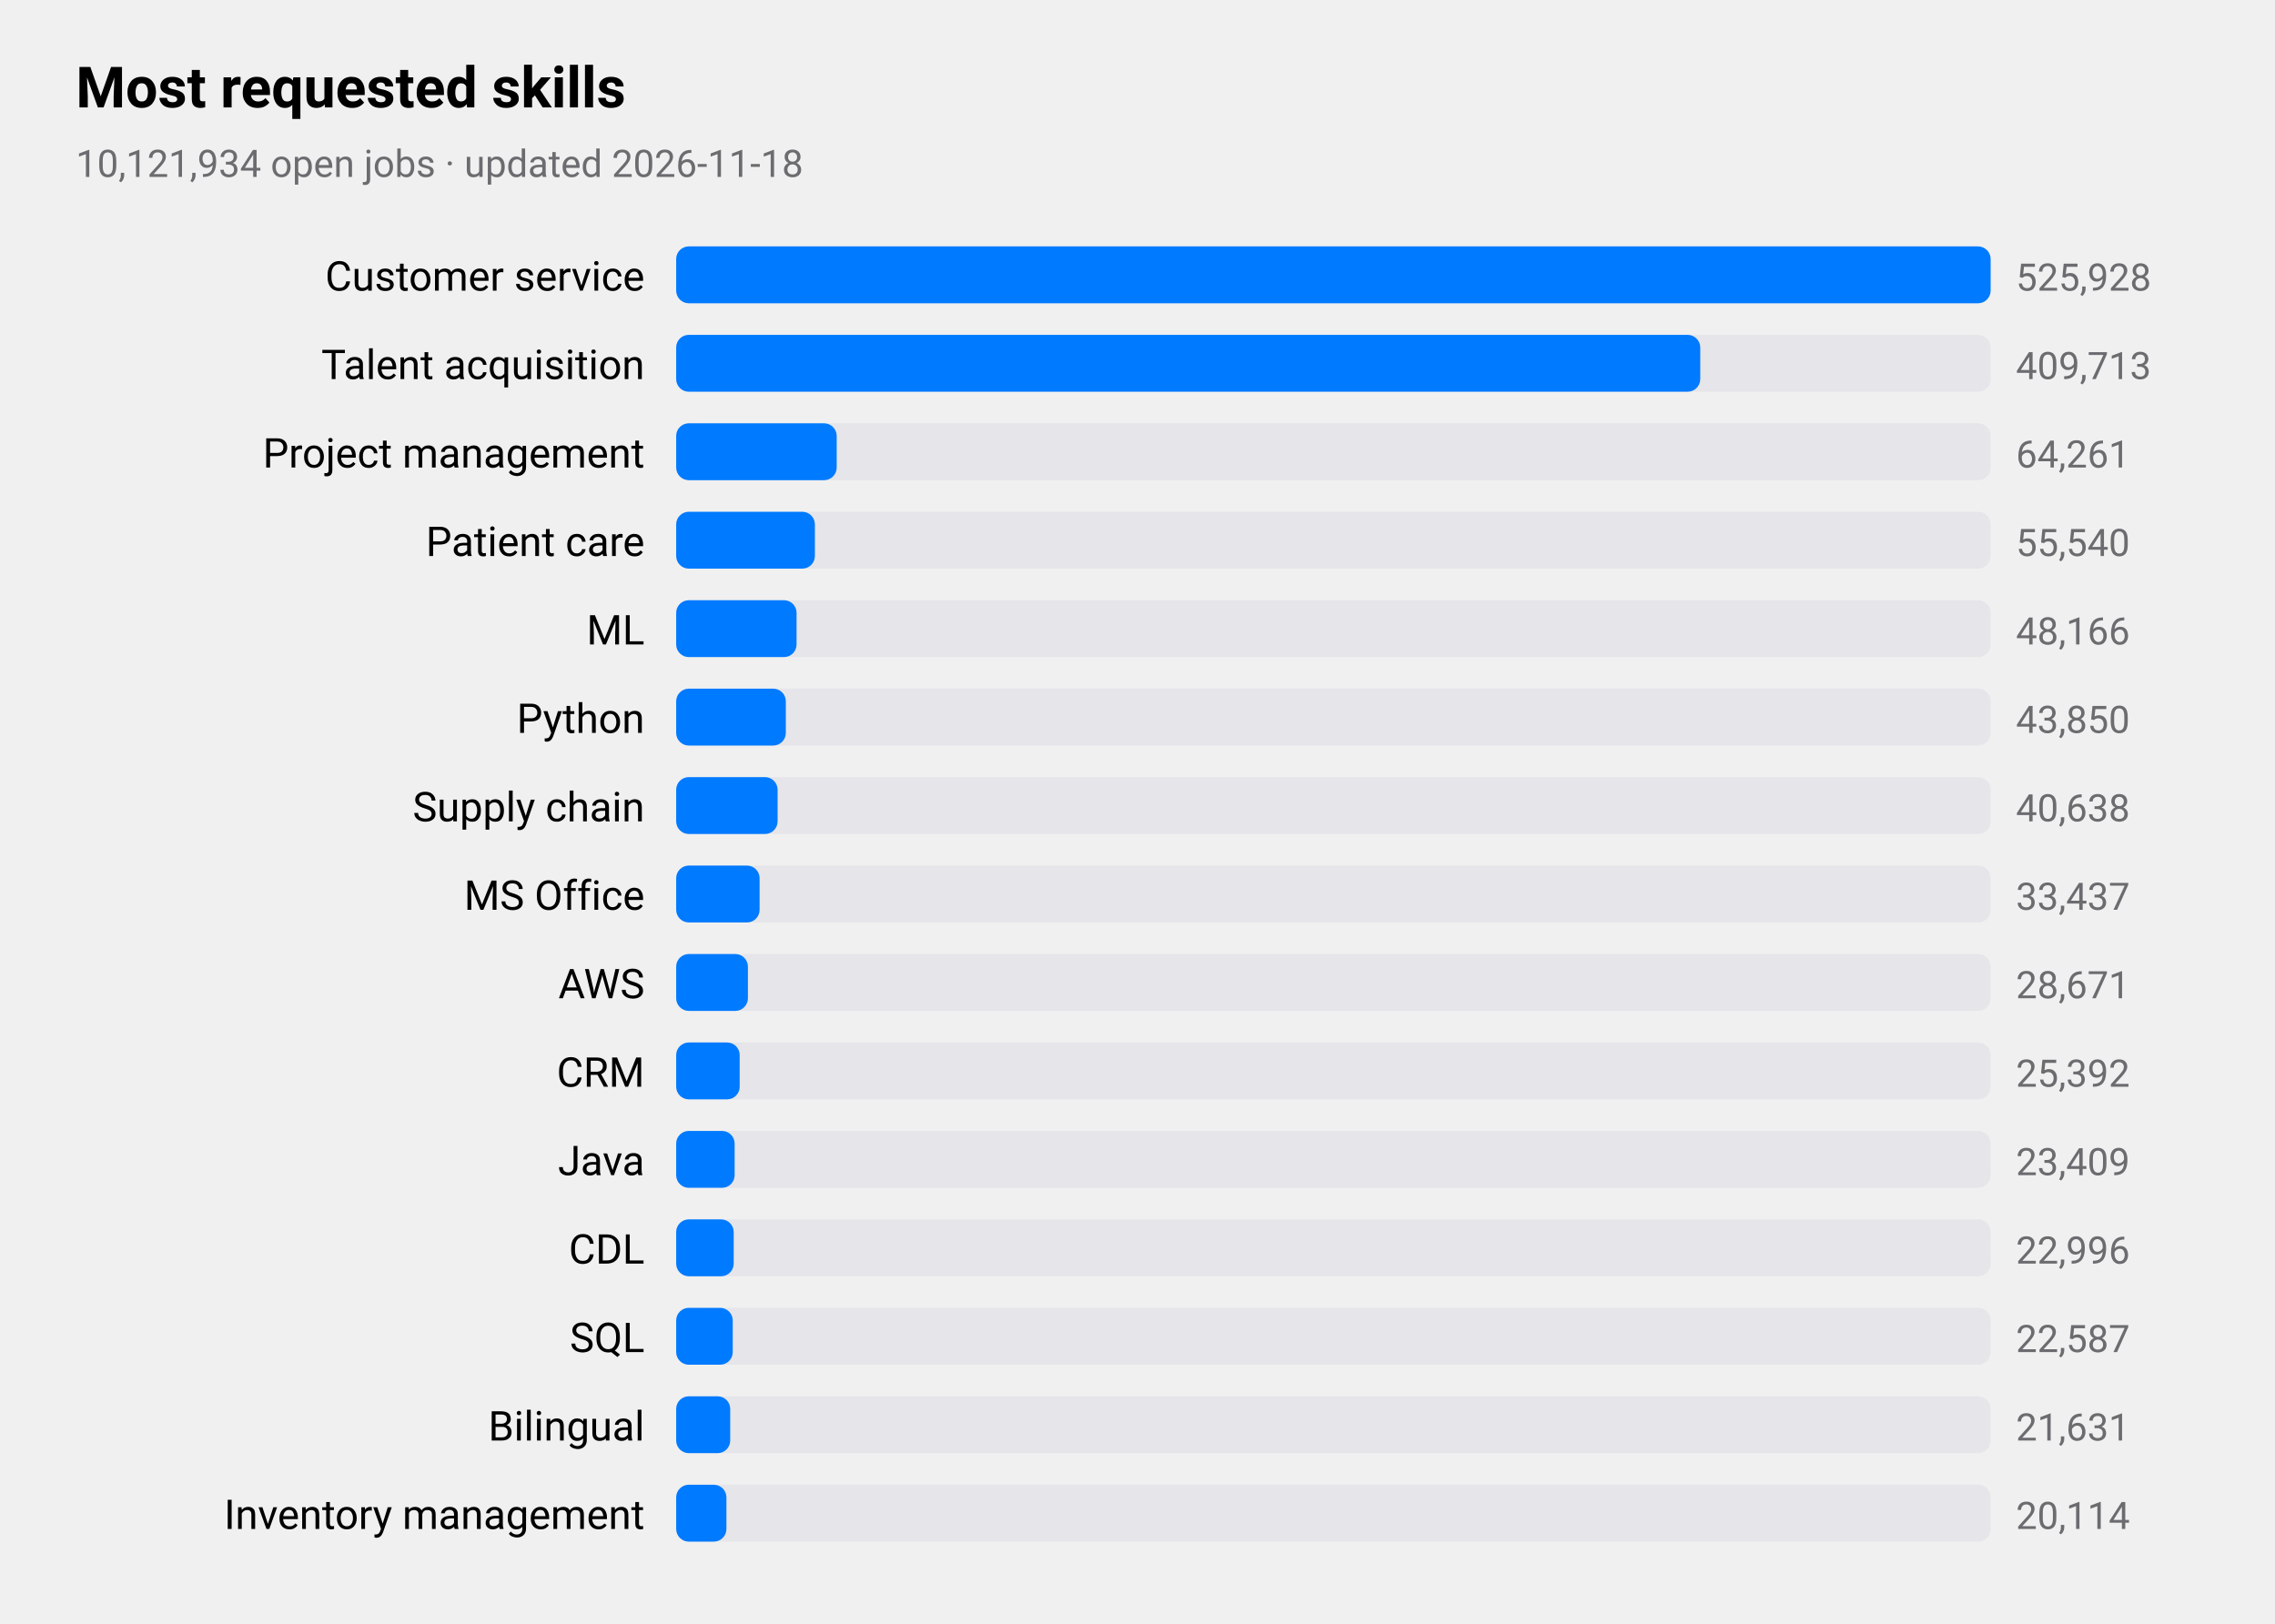
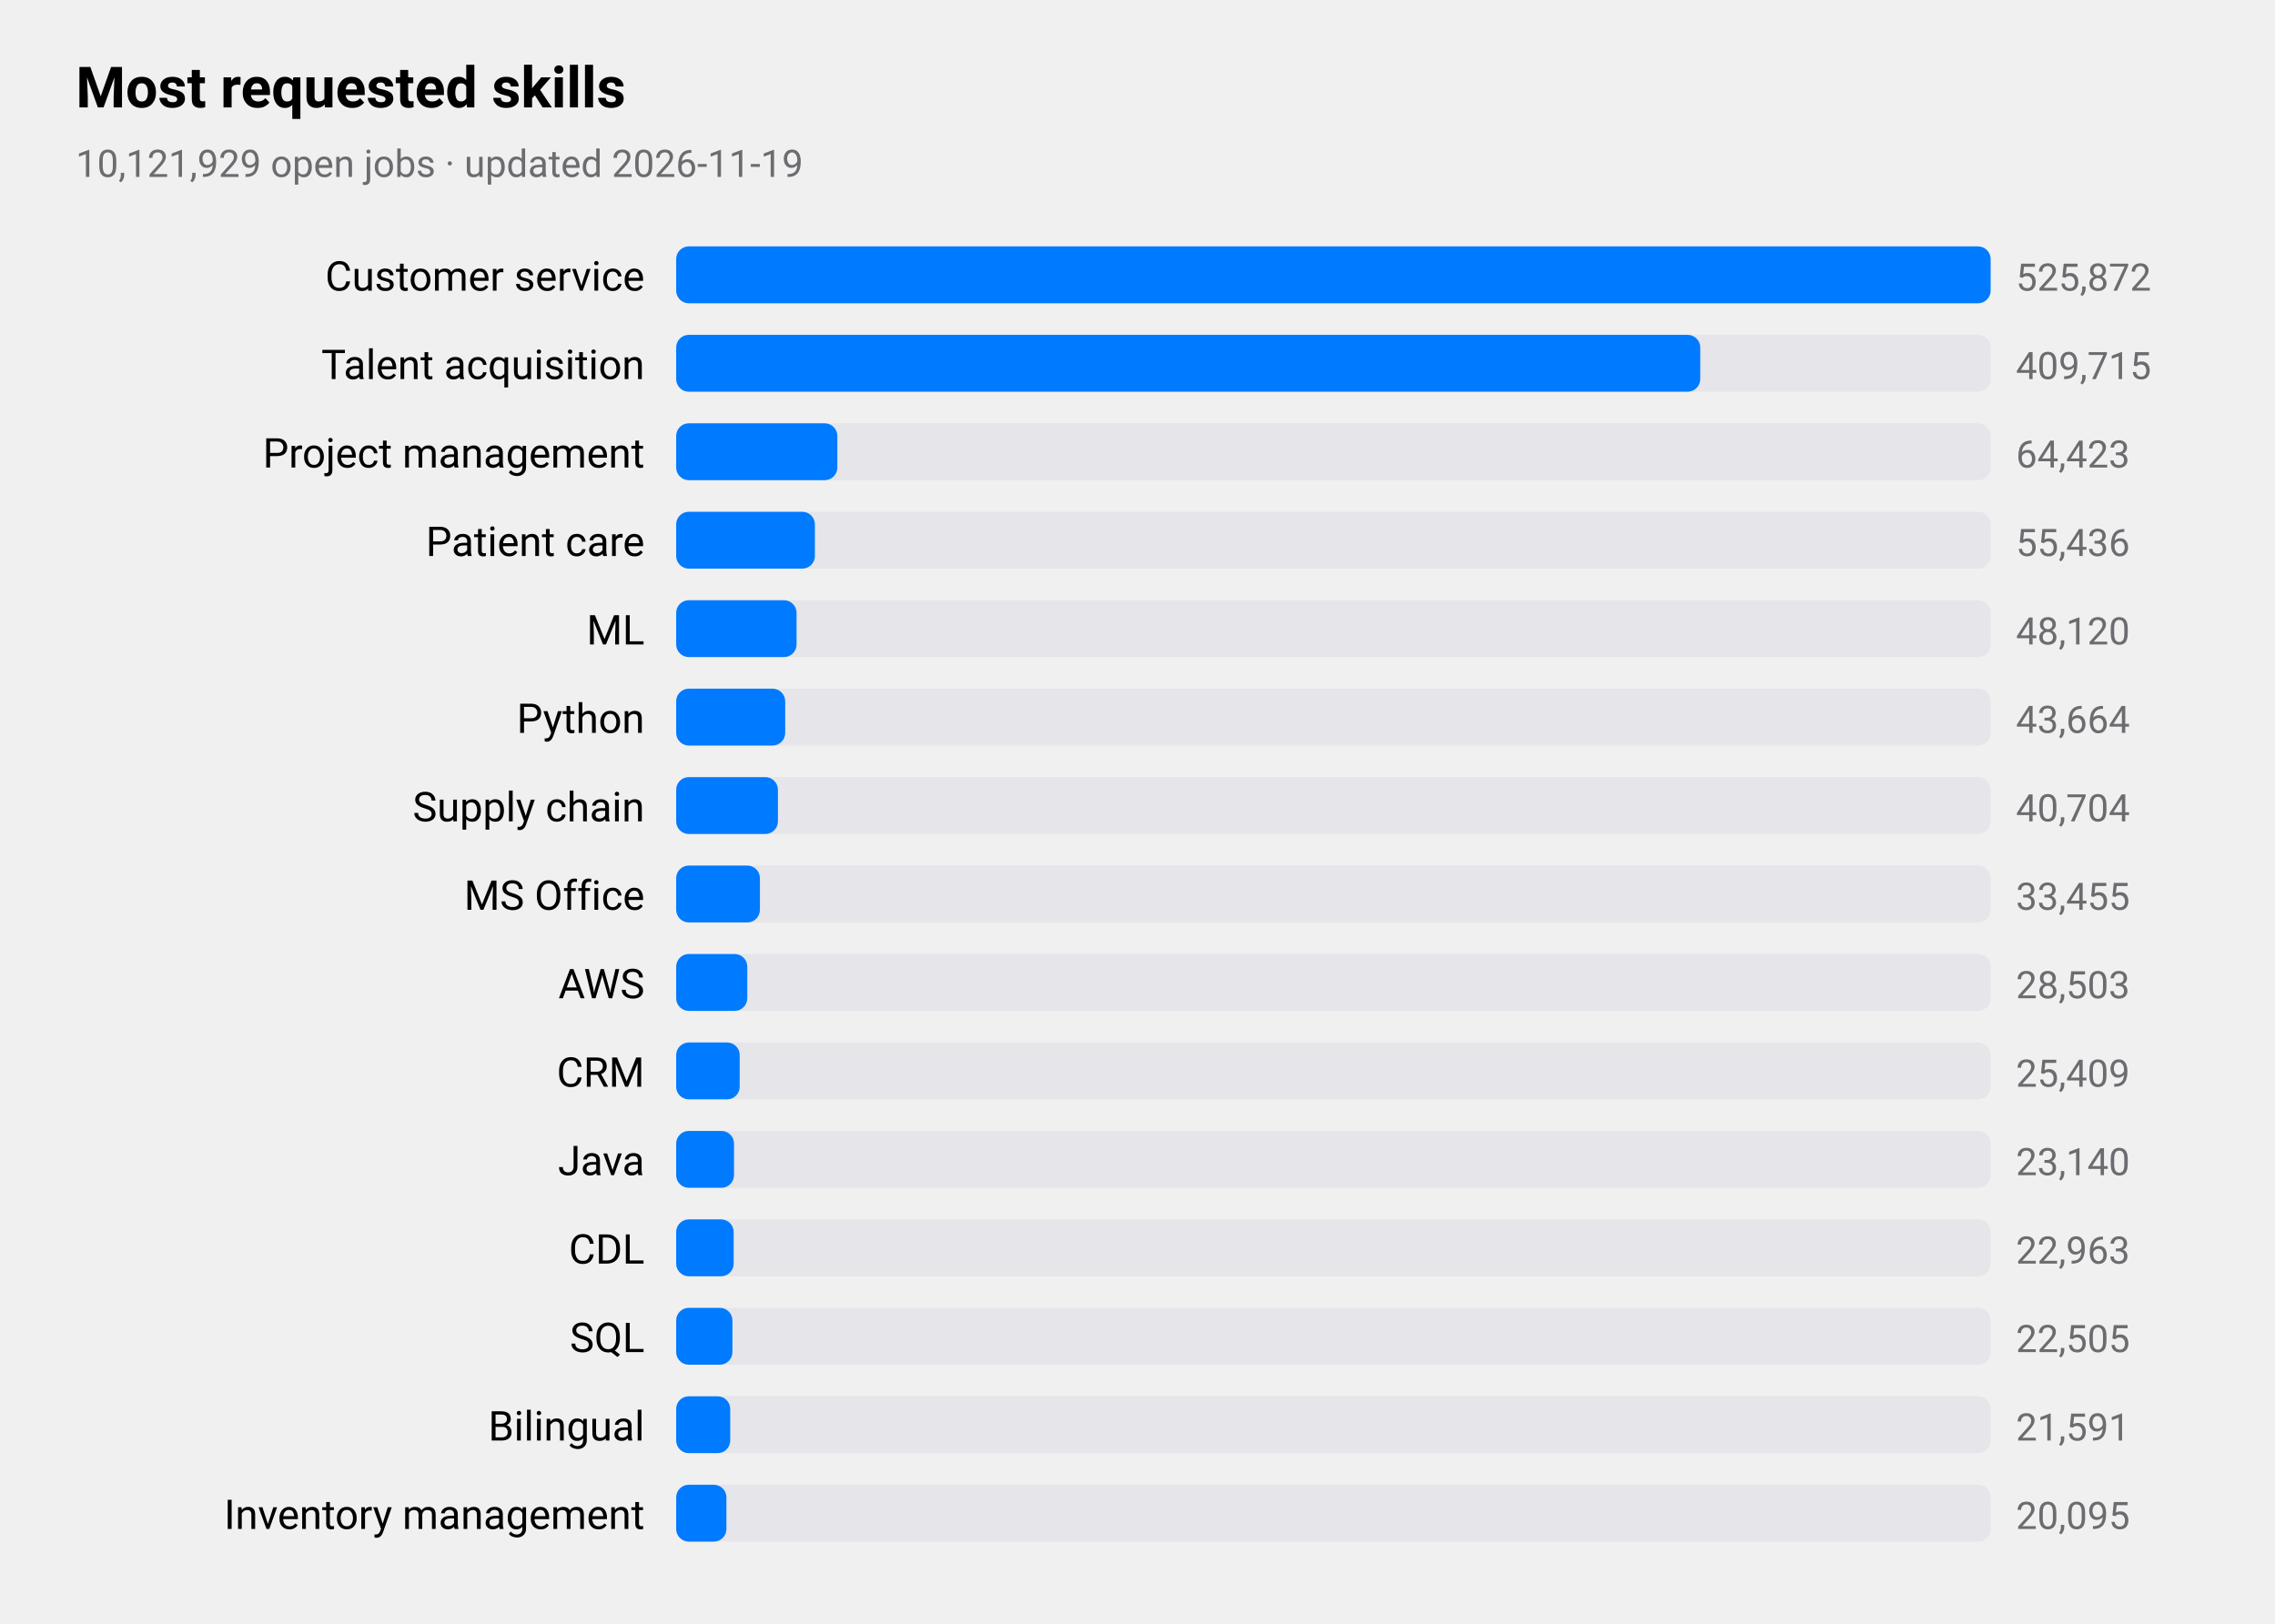
<svg xmlns="http://www.w3.org/2000/svg" viewBox="0 0 720 514" width="720" height="514" role="img" aria-label="Most requested skills">
  <style>
text{font-family:-apple-system,BlinkMacSystemFont,"SF Pro Text","Helvetica Neue","Segoe UI",Roboto,sans-serif;fill:#000}
.sub,.val,.axis{fill:#6c6c70}.bar{fill:#007aff}.track{fill:#e5e5ea}.grid{stroke:#d1d1d6}
.l1{fill:none;stroke:#007aff;stroke-width:2.5}.d1{fill:#007aff}.l2{fill:none;stroke:#ff9500;stroke-width:2.5}.d2{fill:#ff9500}
.l3{fill:none;stroke:#34c759;stroke-width:2.5}.d3{fill:#34c759}.l4{fill:none;stroke:#af52de;stroke-width:2.5}.d4{fill:#af52de}
.l5{fill:none;stroke:#ff3b30;stroke-width:2.5}.d5{fill:#ff3b30}.l6{fill:none;stroke:#00b8d4;stroke-width:2.5}.d6{fill:#00b8d4}
@media(prefers-color-scheme:dark){text{fill:#fff}.sub,.val,.axis{fill:#98989d}.bar{fill:#0a84ff}.track{fill:#2c2c2e}.grid{stroke:#38383a}
.l1{stroke:#0a84ff}.d1{fill:#0a84ff}.l2{stroke:#ff9f0a}.d2{fill:#ff9f0a}
.l3{stroke:#30d158}.d3{fill:#30d158}.l4{stroke:#bf5af2}.d4{fill:#bf5af2}.l5{stroke:#ff453a}.d5{fill:#ff453a}.l6{stroke:#40cbe0}.d6{fill:#40cbe0}}
</style>
  <text x="24" y="34" font-size="18" font-weight="600">Most requested skills</text>
-   <text class="sub" x="24" y="56" font-size="12">10,121,934 open jobs · updated 2026-11-18</text>
+   <text class="sub" x="24" y="56" font-size="12">10,121,929 open jobs · updated 2026-11-19</text>
  <text x="204" y="92" font-size="13" text-anchor="end">Customer service</text>
  <rect class="track" x="214" y="78" width="416" height="18" rx="4" />
  <rect class="bar" x="214" y="78" width="416.0" height="18" rx="4" />
-   <text class="val" x="638" y="92" font-size="12">525,928</text>
+   <text class="val" x="638" y="92" font-size="12">525,872</text>
  <text x="204" y="120" font-size="13" text-anchor="end">Talent acquisition</text>
  <rect class="track" x="214" y="106" width="416" height="18" rx="4" />
  <rect class="bar" x="214" y="106" width="324.1" height="18" rx="4" />
-   <text class="val" x="638" y="120" font-size="12">409,713</text>
+   <text class="val" x="638" y="120" font-size="12">409,715</text>
  <text x="204" y="148" font-size="13" text-anchor="end">Project management</text>
  <rect class="track" x="214" y="134" width="416" height="18" rx="4" />
-   <rect class="bar" x="214" y="134" width="50.8" height="18" rx="4" />
-   <text class="val" x="638" y="148" font-size="12">64,261</text>
+   <rect class="bar" x="214" y="134" width="51.0" height="18" rx="4" />
+   <text class="val" x="638" y="148" font-size="12">64,423</text>
  <text x="204" y="176" font-size="13" text-anchor="end">Patient care</text>
  <rect class="track" x="214" y="162" width="416" height="18" rx="4" />
  <rect class="bar" x="214" y="162" width="43.9" height="18" rx="4" />
-   <text class="val" x="638" y="176" font-size="12">55,540</text>
+   <text class="val" x="638" y="176" font-size="12">55,436</text>
  <text x="204" y="204" font-size="13" text-anchor="end">ML</text>
  <rect class="track" x="214" y="190" width="416" height="18" rx="4" />
  <rect class="bar" x="214" y="190" width="38.1" height="18" rx="4" />
-   <text class="val" x="638" y="204" font-size="12">48,166</text>
+   <text class="val" x="638" y="204" font-size="12">48,120</text>
  <text x="204" y="232" font-size="13" text-anchor="end">Python</text>
  <rect class="track" x="214" y="218" width="416" height="18" rx="4" />
-   <rect class="bar" x="214" y="218" width="34.7" height="18" rx="4" />
-   <text class="val" x="638" y="232" font-size="12">43,850</text>
+   <rect class="bar" x="214" y="218" width="34.5" height="18" rx="4" />
+   <text class="val" x="638" y="232" font-size="12">43,664</text>
  <text x="204" y="260" font-size="13" text-anchor="end">Supply chain</text>
  <rect class="track" x="214" y="246" width="416" height="18" rx="4" />
-   <rect class="bar" x="214" y="246" width="32.1" height="18" rx="4" />
-   <text class="val" x="638" y="260" font-size="12">40,638</text>
+   <rect class="bar" x="214" y="246" width="32.2" height="18" rx="4" />
+   <text class="val" x="638" y="260" font-size="12">40,704</text>
  <text x="204" y="288" font-size="13" text-anchor="end">MS Office</text>
  <rect class="track" x="214" y="274" width="416" height="18" rx="4" />
-   <rect class="bar" x="214" y="274" width="26.4" height="18" rx="4" />
-   <text class="val" x="638" y="288" font-size="12">33,437</text>
+   <rect class="bar" x="214" y="274" width="26.5" height="18" rx="4" />
+   <text class="val" x="638" y="288" font-size="12">33,455</text>
  <text x="204" y="316" font-size="13" text-anchor="end">AWS</text>
  <rect class="track" x="214" y="302" width="416" height="18" rx="4" />
-   <rect class="bar" x="214" y="302" width="22.7" height="18" rx="4" />
-   <text class="val" x="638" y="316" font-size="12">28,671</text>
+   <rect class="bar" x="214" y="302" width="22.5" height="18" rx="4" />
+   <text class="val" x="638" y="316" font-size="12">28,503</text>
  <text x="204" y="344" font-size="13" text-anchor="end">CRM</text>
  <rect class="track" x="214" y="330" width="416" height="18" rx="4" />
  <rect class="bar" x="214" y="330" width="20.1" height="18" rx="4" />
-   <text class="val" x="638" y="344" font-size="12">25,392</text>
+   <text class="val" x="638" y="344" font-size="12">25,409</text>
  <text x="204" y="372" font-size="13" text-anchor="end">Java</text>
  <rect class="track" x="214" y="358" width="416" height="18" rx="4" />
-   <rect class="bar" x="214" y="358" width="18.5" height="18" rx="4" />
-   <text class="val" x="638" y="372" font-size="12">23,409</text>
+   <rect class="bar" x="214" y="358" width="18.3" height="18" rx="4" />
+   <text class="val" x="638" y="372" font-size="12">23,140</text>
  <text x="204" y="400" font-size="13" text-anchor="end">CDL</text>
  <rect class="track" x="214" y="386" width="416" height="18" rx="4" />
  <rect class="bar" x="214" y="386" width="18.2" height="18" rx="4" />
-   <text class="val" x="638" y="400" font-size="12">22,996</text>
+   <text class="val" x="638" y="400" font-size="12">22,963</text>
  <text x="204" y="428" font-size="13" text-anchor="end">SQL</text>
  <rect class="track" x="214" y="414" width="416" height="18" rx="4" />
-   <rect class="bar" x="214" y="414" width="17.9" height="18" rx="4" />
-   <text class="val" x="638" y="428" font-size="12">22,587</text>
+   <rect class="bar" x="214" y="414" width="17.8" height="18" rx="4" />
+   <text class="val" x="638" y="428" font-size="12">22,505</text>
  <text x="204" y="456" font-size="13" text-anchor="end">Bilingual</text>
  <rect class="track" x="214" y="442" width="416" height="18" rx="4" />
  <rect class="bar" x="214" y="442" width="17.1" height="18" rx="4" />
-   <text class="val" x="638" y="456" font-size="12">21,631</text>
+   <text class="val" x="638" y="456" font-size="12">21,591</text>
  <text x="204" y="484" font-size="13" text-anchor="end">Inventory management</text>
  <rect class="track" x="214" y="470" width="416" height="18" rx="4" />
  <rect class="bar" x="214" y="470" width="15.9" height="18" rx="4" />
-   <text class="val" x="638" y="484" font-size="12">20,114</text>
+   <text class="val" x="638" y="484" font-size="12">20,095</text>
</svg>
